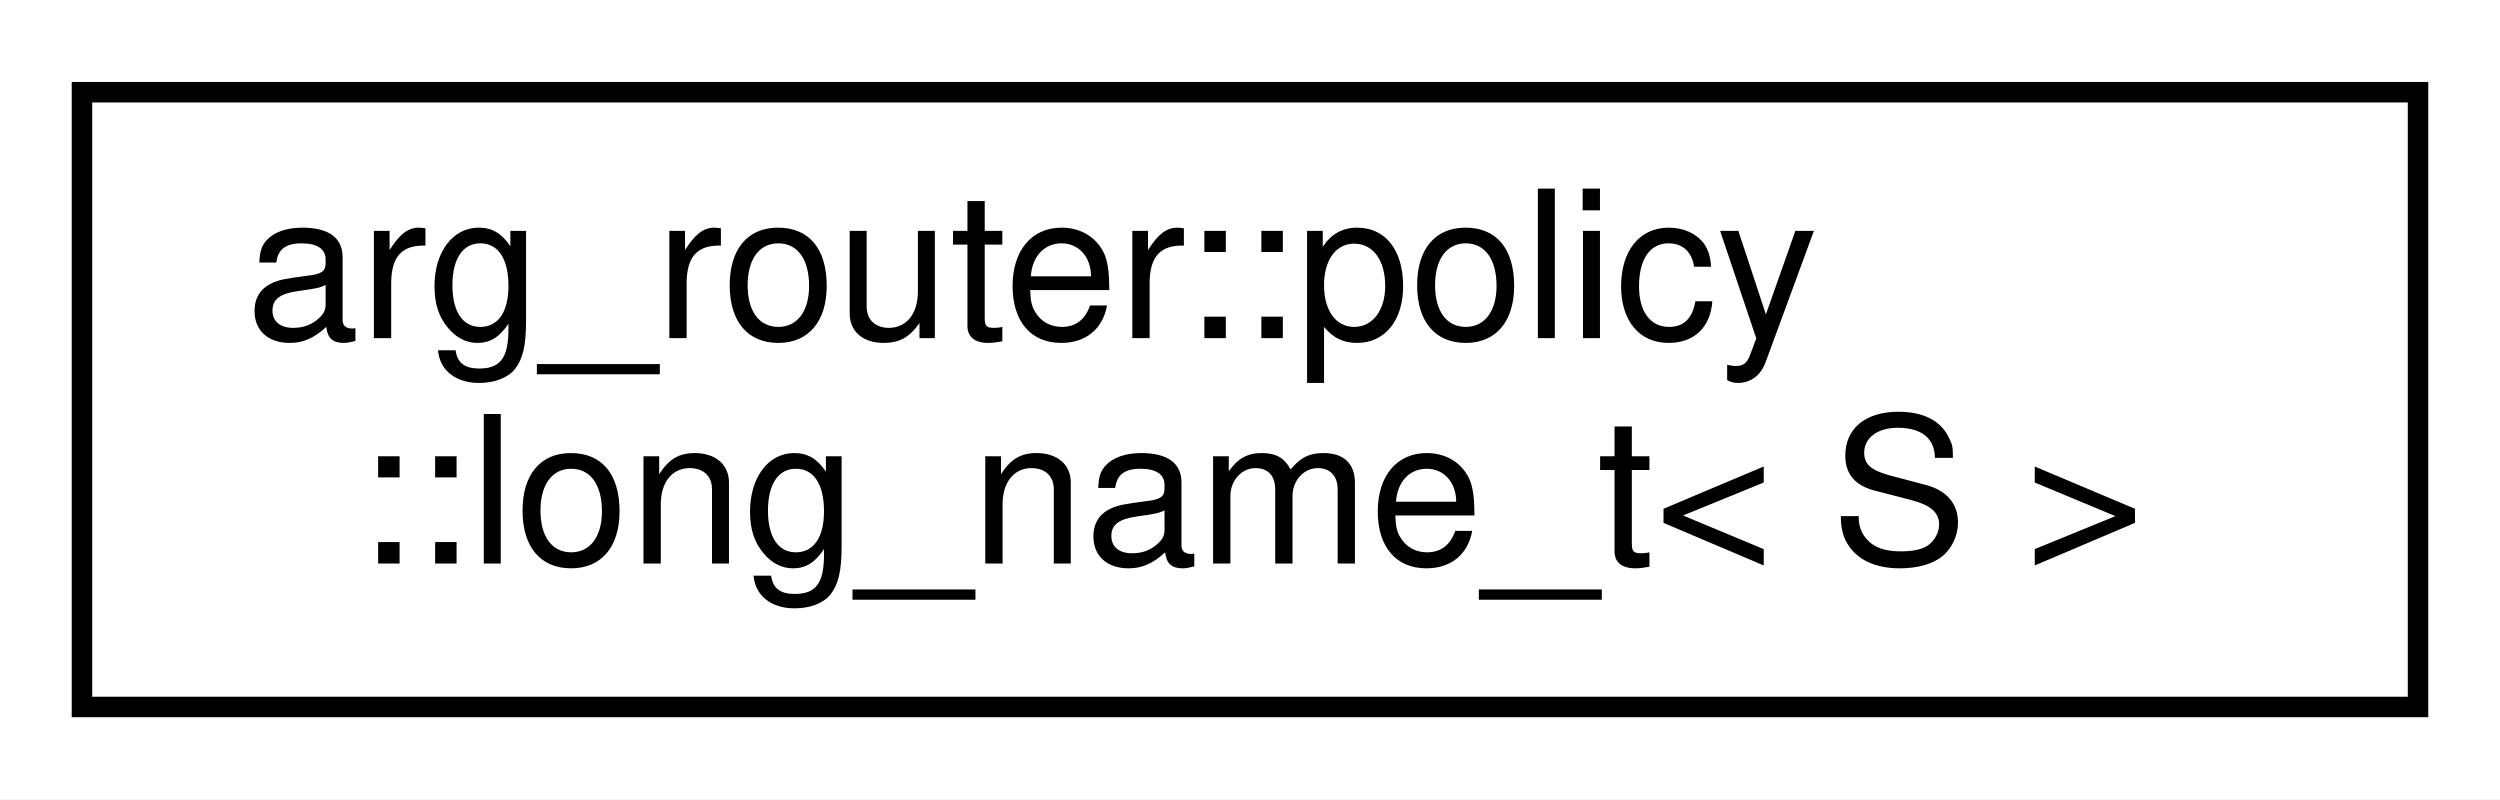
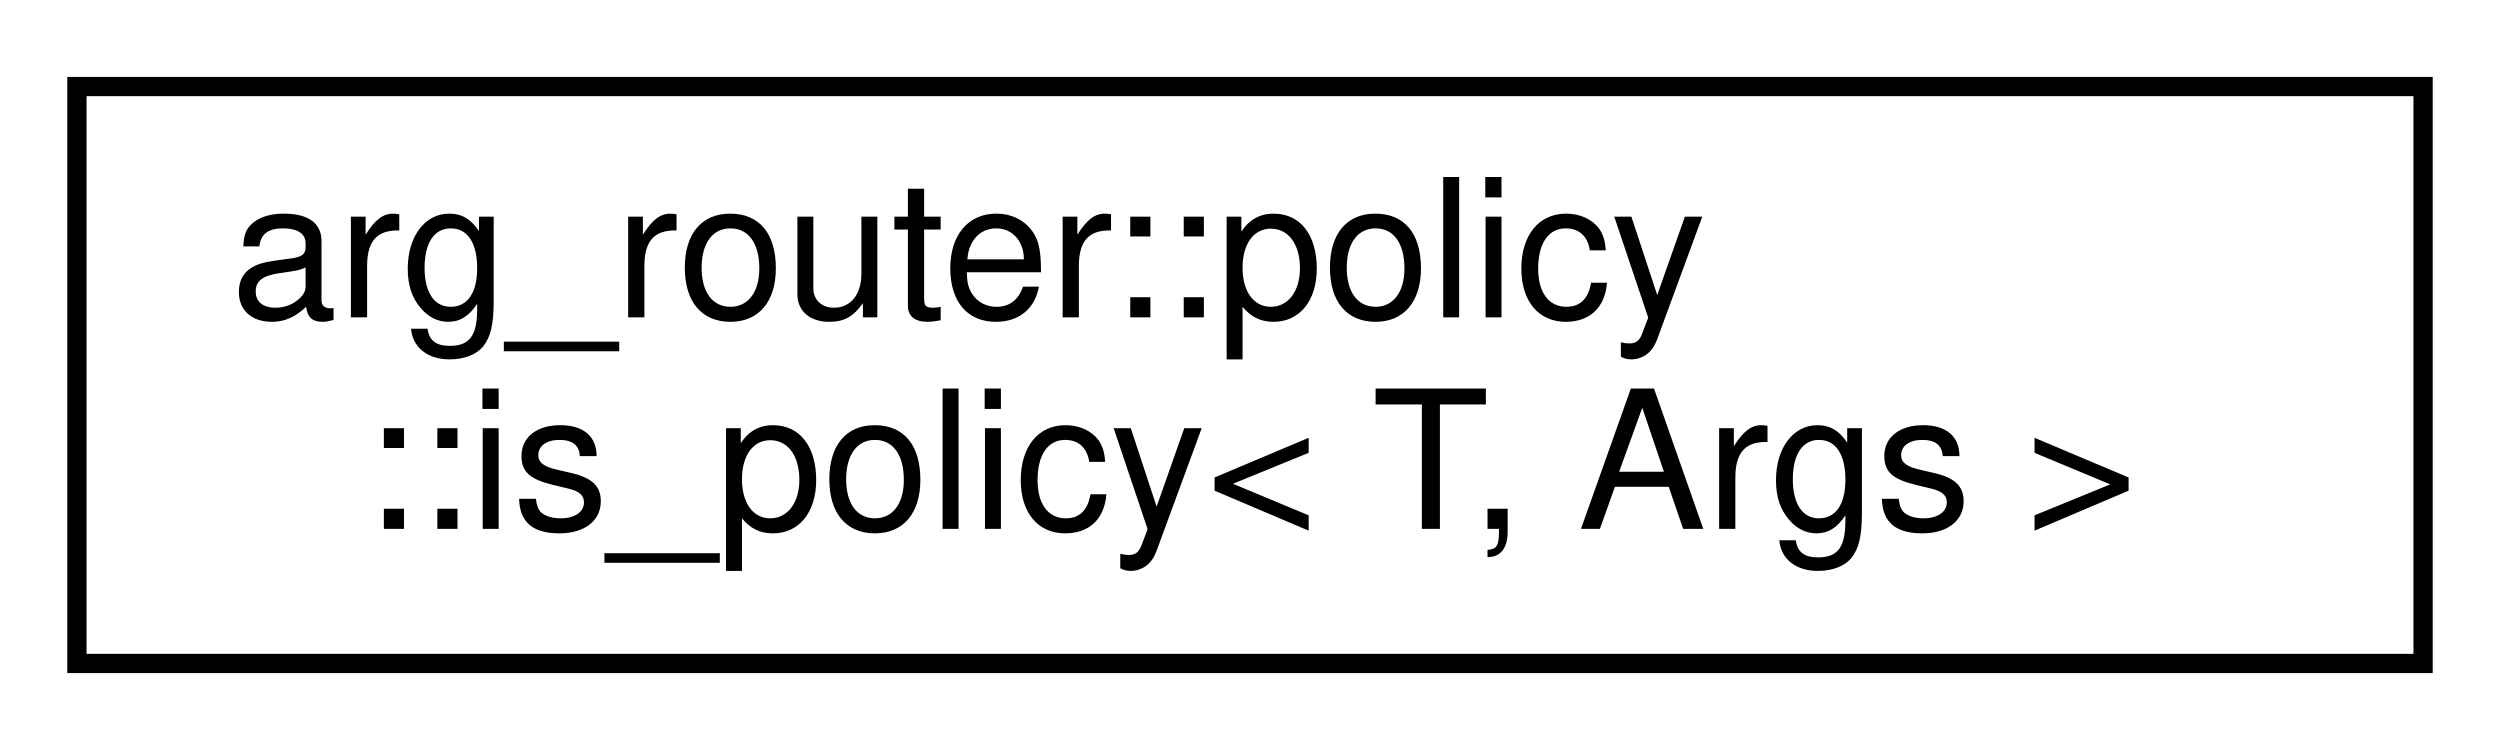
- <svg xmlns="http://www.w3.org/2000/svg" xmlns:xlink="http://www.w3.org/1999/xlink" width="122pt" height="39pt" viewBox="0.00 0.00 122.00 39.00">
+ <svg xmlns="http://www.w3.org/2000/svg" xmlns:xlink="http://www.w3.org/1999/xlink" width="130pt" height="39pt" viewBox="0.00 0.00 130.00 39.00">
  <g id="graph0" class="graph" transform="scale(1 1) rotate(0) translate(4 35)">
-     <polygon fill="white" stroke="transparent" points="-4,4 -4,-35 118,-35 118,4 -4,4" />
+     <polygon fill="white" stroke="transparent" points="-4,4 -4,-35 126,-35 126,4 -4,4" />
    <g id="node1" class="node">
      <g id="a_node1">
-         <a xlink:href="classarg__router_1_1policy_1_1long__name__t.html" target="_top" xlink:title=" ">
-           <polygon fill="white" stroke="black" points="0,-0.5 0,-30.5 114,-30.5 114,-0.5 0,-0.5" />
+         <a xlink:href="structarg__router_1_1policy_1_1is__policy.html" target="_top" xlink:title=" ">
+           <polygon fill="white" stroke="black" points="0,-0.5 0,-30.5 122,-30.5 122,-0.5 0,-0.5" />
          <text text-anchor="start" x="8" y="-18.5" font-family="Helvetica,sans-Serif" font-size="10.00">arg_router::policy</text>
-           <text text-anchor="middle" x="57" y="-7.5" font-family="Helvetica,sans-Serif" font-size="10.00">::long_name_t&lt; S &gt;</text>
+           <text text-anchor="middle" x="61" y="-7.5" font-family="Helvetica,sans-Serif" font-size="10.00">::is_policy&lt; T, Args &gt;</text>
        </a>
      </g>
    </g>
  </g>
</svg>
